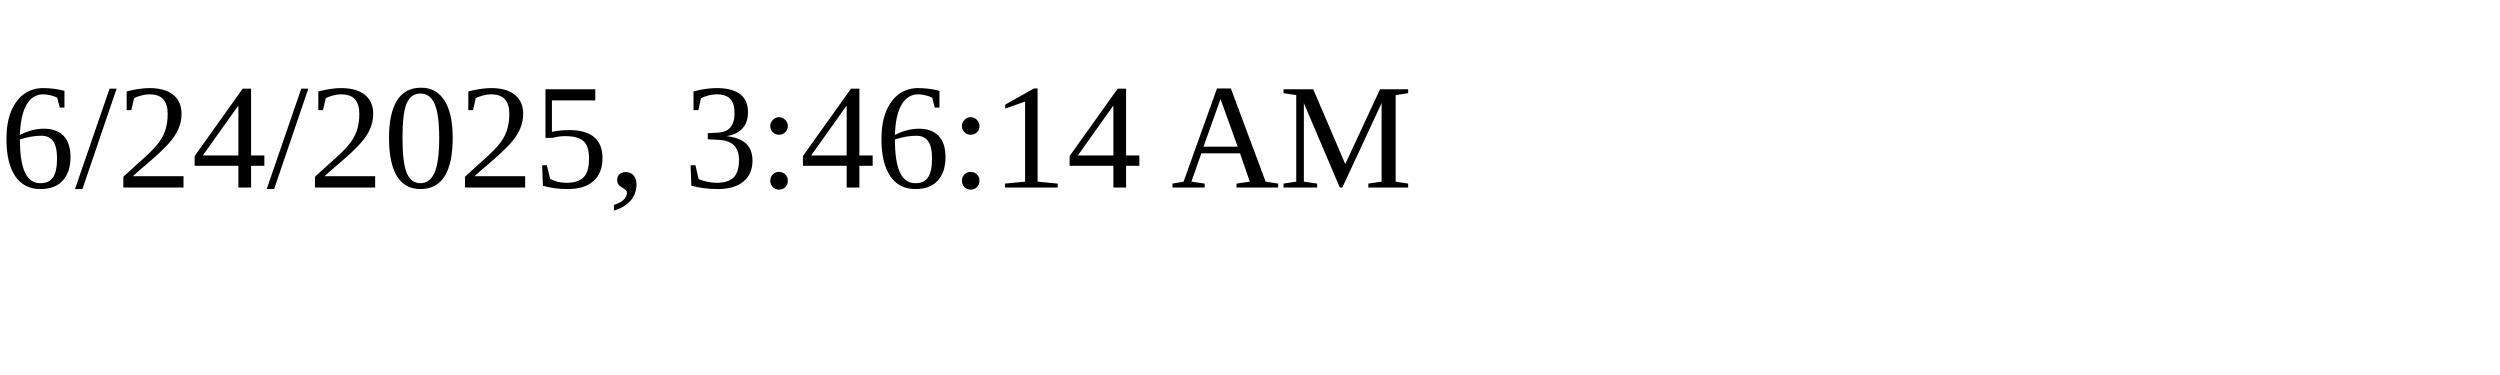
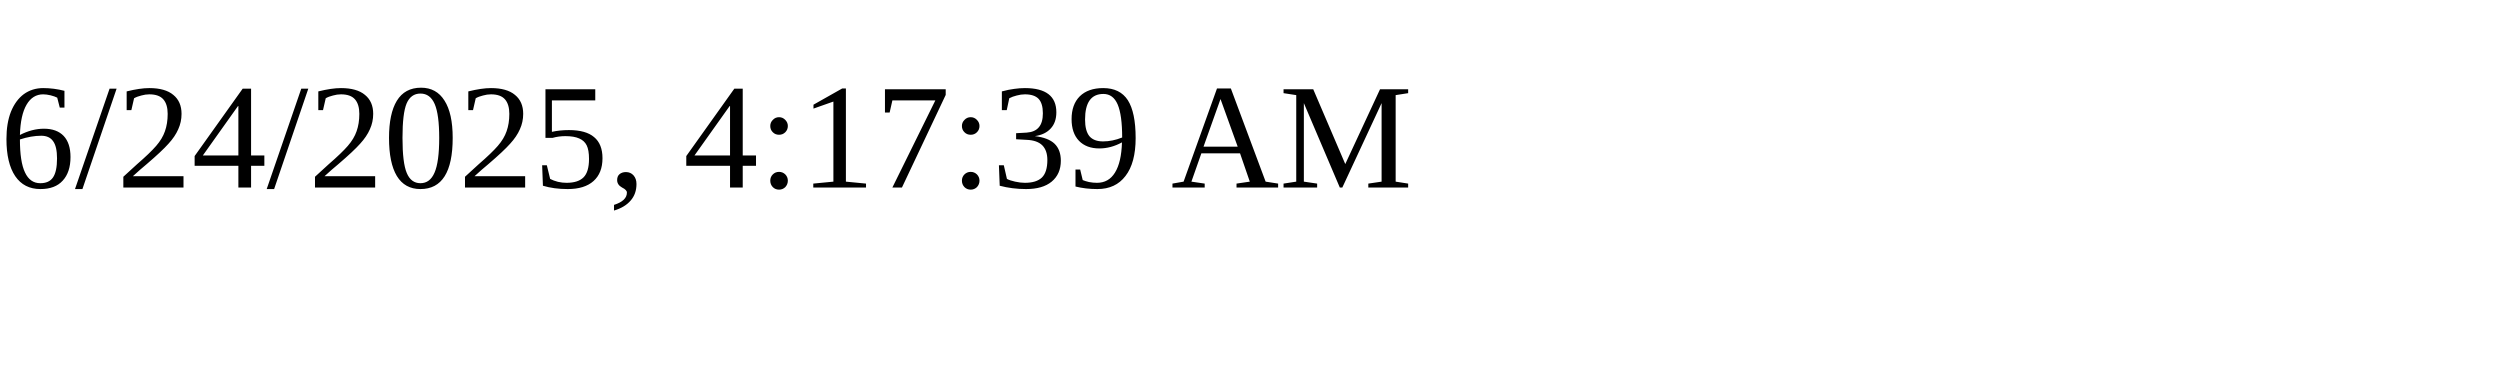
<svg xmlns="http://www.w3.org/2000/svg" height="30" width="200">
-   <text x="0" y="15">6/24/2025, 3:46:14 AM</text>
+   <text x="0" y="15">6/24/2025, 4:17:39 AM</text>
</svg>
